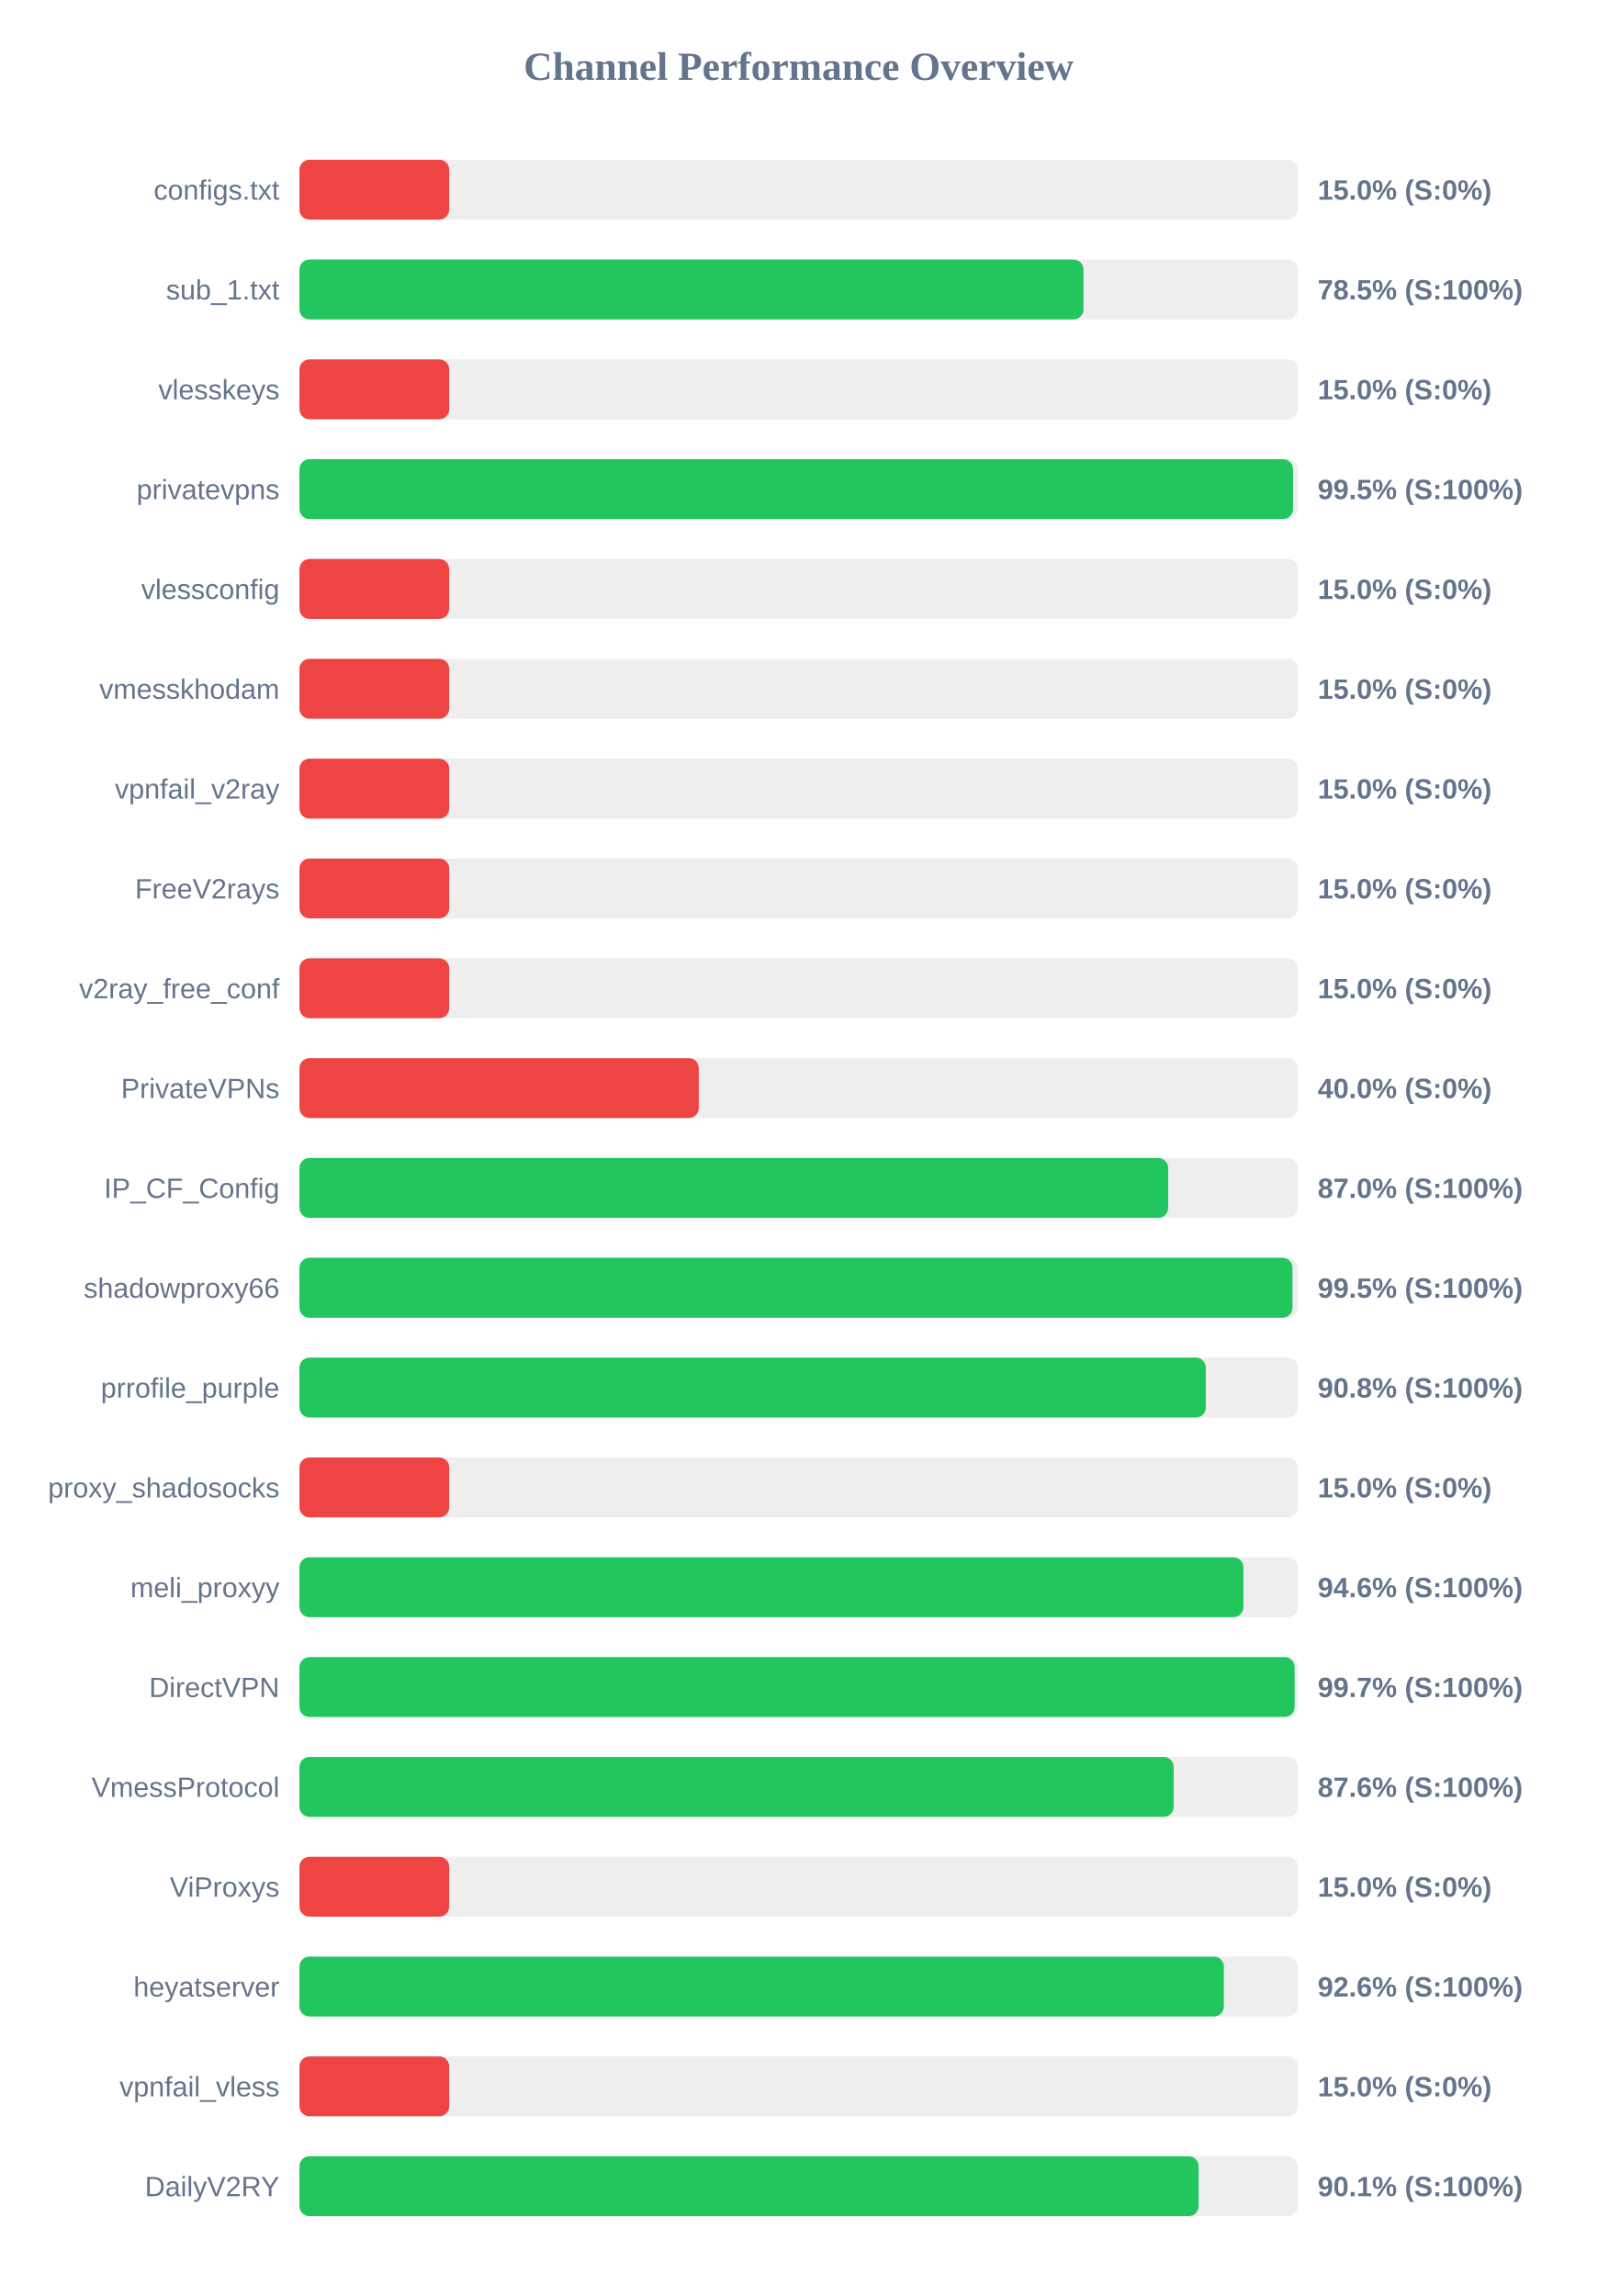
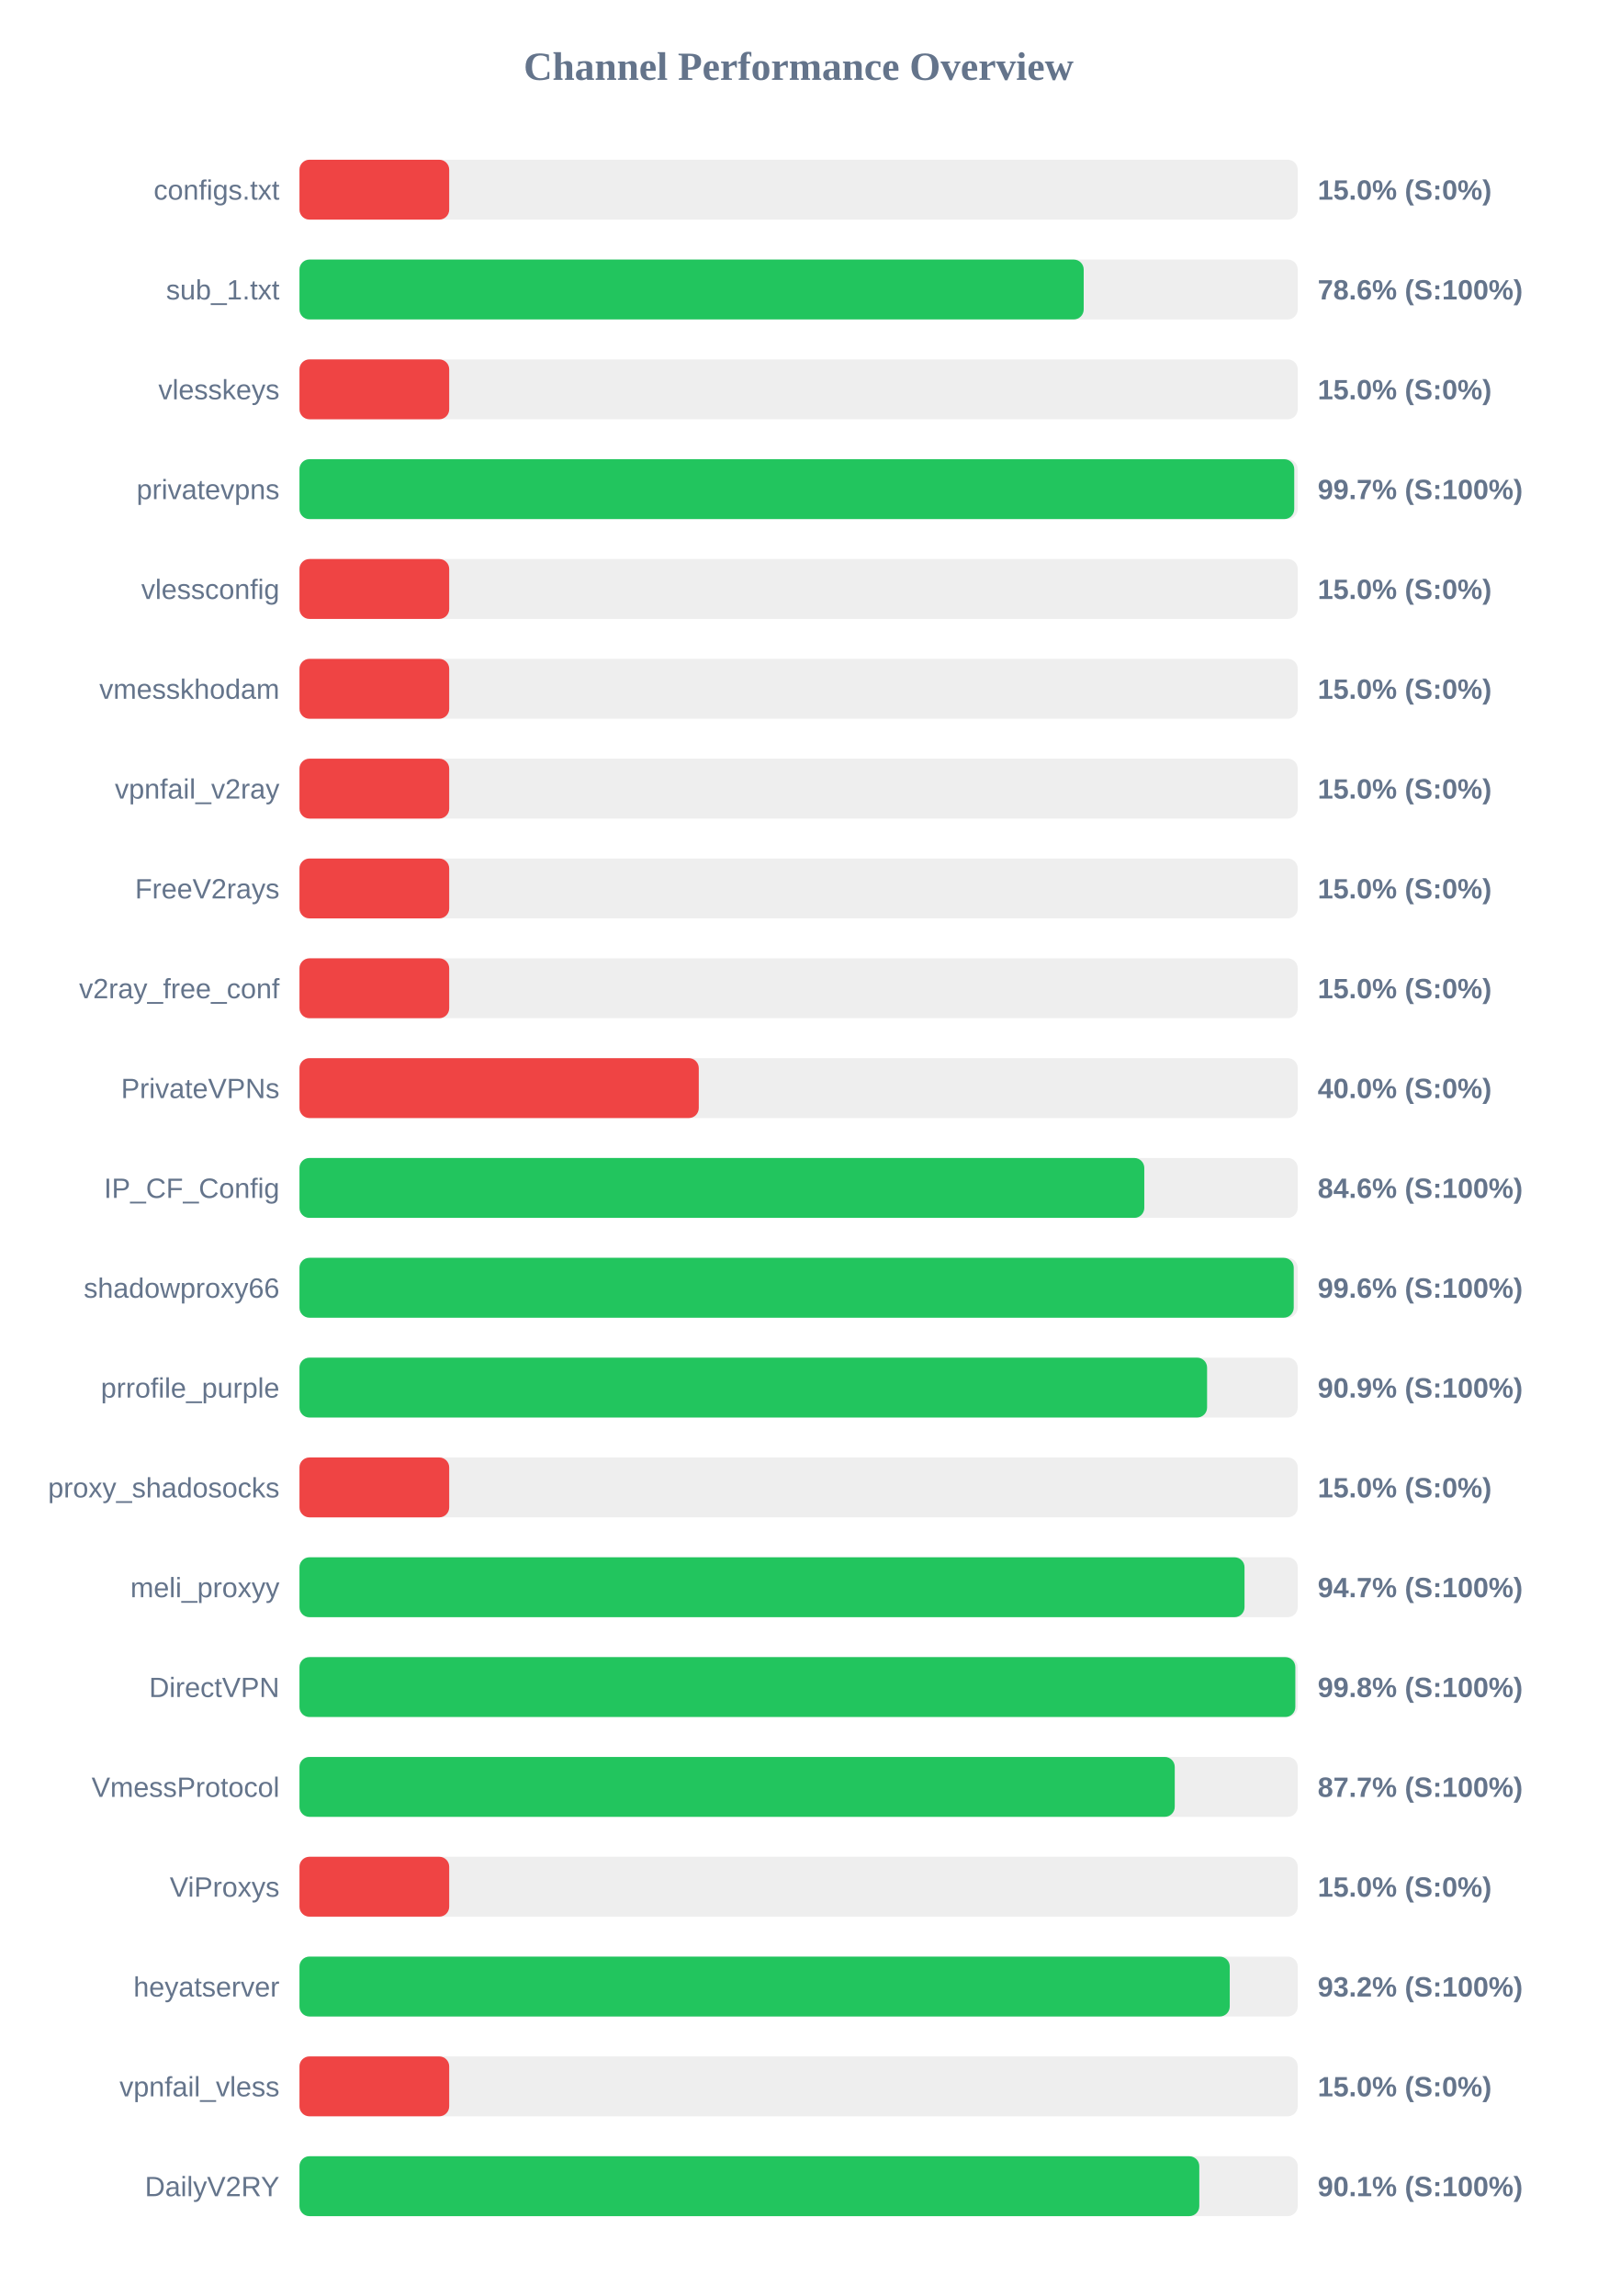
<svg xmlns="http://www.w3.org/2000/svg" width="800" height="1150" version="1.1">
  <style>
        .row { font: 14px Arial; fill: #64748b; }
        .score { font: bold 14px Arial; fill: #64748b; }
    </style>
  <text x="400" y="40" text-anchor="middle" font-size="20px" font-weight="bold" fill="#64748b">Channel Performance Overview</text>
  <rect x="150" y="80" width="500" height="30" fill="#eee" rx="5" />
  <rect x="150" y="80" width="75.0" height="30" fill="#ef4444" rx="5" />
  <text x="140" y="100" text-anchor="end" class="row">configs.txt</text>
  <text x="660" y="100" text-anchor="start" class="score">15.0% (S:0%)</text>
  <rect x="150" y="130" width="500" height="30" fill="#eee" rx="5" />
-   <rect x="150" y="130" width="392.7" height="30" fill="#22c55e" rx="5" />
+   <rect x="150" y="130" width="392.8" height="30" fill="#22c55e" rx="5" />
  <text x="140" y="150" text-anchor="end" class="row">sub_1.txt</text>
-   <text x="660" y="150" text-anchor="start" class="score">78.5% (S:100%)</text>
+   <text x="660" y="150" text-anchor="start" class="score">78.6% (S:100%)</text>
  <rect x="150" y="180" width="500" height="30" fill="#eee" rx="5" />
  <rect x="150" y="180" width="75.0" height="30" fill="#ef4444" rx="5" />
  <text x="140" y="200" text-anchor="end" class="row">vlesskeys</text>
  <text x="660" y="200" text-anchor="start" class="score">15.0% (S:0%)</text>
  <rect x="150" y="230" width="500" height="30" fill="#eee" rx="5" />
-   <rect x="150" y="230" width="497.65" height="30" fill="#22c55e" rx="5" />
+   <rect x="150" y="230" width="498.25" height="30" fill="#22c55e" rx="5" />
  <text x="140" y="250" text-anchor="end" class="row">privatevpns</text>
-   <text x="660" y="250" text-anchor="start" class="score">99.5% (S:100%)</text>
+   <text x="660" y="250" text-anchor="start" class="score">99.7% (S:100%)</text>
  <rect x="150" y="280" width="500" height="30" fill="#eee" rx="5" />
  <rect x="150" y="280" width="75.0" height="30" fill="#ef4444" rx="5" />
  <text x="140" y="300" text-anchor="end" class="row">vlessconfig</text>
  <text x="660" y="300" text-anchor="start" class="score">15.0% (S:0%)</text>
  <rect x="150" y="330" width="500" height="30" fill="#eee" rx="5" />
  <rect x="150" y="330" width="75.0" height="30" fill="#ef4444" rx="5" />
  <text x="140" y="350" text-anchor="end" class="row">vmesskhodam</text>
  <text x="660" y="350" text-anchor="start" class="score">15.0% (S:0%)</text>
  <rect x="150" y="380" width="500" height="30" fill="#eee" rx="5" />
  <rect x="150" y="380" width="75.0" height="30" fill="#ef4444" rx="5" />
  <text x="140" y="400" text-anchor="end" class="row">vpnfail_v2ray</text>
  <text x="660" y="400" text-anchor="start" class="score">15.0% (S:0%)</text>
  <rect x="150" y="430" width="500" height="30" fill="#eee" rx="5" />
  <rect x="150" y="430" width="75.0" height="30" fill="#ef4444" rx="5" />
  <text x="140" y="450" text-anchor="end" class="row">FreeV2rays</text>
  <text x="660" y="450" text-anchor="start" class="score">15.0% (S:0%)</text>
  <rect x="150" y="480" width="500" height="30" fill="#eee" rx="5" />
  <rect x="150" y="480" width="75.0" height="30" fill="#ef4444" rx="5" />
  <text x="140" y="500" text-anchor="end" class="row">v2ray_free_conf</text>
  <text x="660" y="500" text-anchor="start" class="score">15.0% (S:0%)</text>
  <rect x="150" y="530" width="500" height="30" fill="#eee" rx="5" />
  <rect x="150" y="530" width="200.0" height="30" fill="#ef4444" rx="5" />
  <text x="140" y="550" text-anchor="end" class="row">PrivateVPNs</text>
  <text x="660" y="550" text-anchor="start" class="score">40.0% (S:0%)</text>
  <rect x="150" y="580" width="500" height="30" fill="#eee" rx="5" />
-   <rect x="150" y="580" width="435.1" height="30" fill="#22c55e" rx="5" />
+   <rect x="150" y="580" width="423.15" height="30" fill="#22c55e" rx="5" />
  <text x="140" y="600" text-anchor="end" class="row">IP_CF_Config</text>
-   <text x="660" y="600" text-anchor="start" class="score">87.0% (S:100%)</text>
+   <text x="660" y="600" text-anchor="start" class="score">84.6% (S:100%)</text>
  <rect x="150" y="630" width="500" height="30" fill="#eee" rx="5" />
-   <rect x="150" y="630" width="497.4" height="30" fill="#22c55e" rx="5" />
+   <rect x="150" y="630" width="498.0" height="30" fill="#22c55e" rx="5" />
  <text x="140" y="650" text-anchor="end" class="row">shadowproxy66</text>
-   <text x="660" y="650" text-anchor="start" class="score">99.5% (S:100%)</text>
+   <text x="660" y="650" text-anchor="start" class="score">99.6% (S:100%)</text>
  <rect x="150" y="680" width="500" height="30" fill="#eee" rx="5" />
-   <rect x="150" y="680" width="453.95" height="30" fill="#22c55e" rx="5" />
+   <rect x="150" y="680" width="454.6" height="30" fill="#22c55e" rx="5" />
  <text x="140" y="700" text-anchor="end" class="row">prrofile_purple</text>
-   <text x="660" y="700" text-anchor="start" class="score">90.8% (S:100%)</text>
+   <text x="660" y="700" text-anchor="start" class="score">90.9% (S:100%)</text>
  <rect x="150" y="730" width="500" height="30" fill="#eee" rx="5" />
  <rect x="150" y="730" width="75.0" height="30" fill="#ef4444" rx="5" />
  <text x="140" y="750" text-anchor="end" class="row">proxy_shadosocks</text>
  <text x="660" y="750" text-anchor="start" class="score">15.0% (S:0%)</text>
  <rect x="150" y="780" width="500" height="30" fill="#eee" rx="5" />
-   <rect x="150" y="780" width="472.8" height="30" fill="#22c55e" rx="5" />
+   <rect x="150" y="780" width="473.35" height="30" fill="#22c55e" rx="5" />
  <text x="140" y="800" text-anchor="end" class="row">meli_proxyy</text>
-   <text x="660" y="800" text-anchor="start" class="score">94.6% (S:100%)</text>
+   <text x="660" y="800" text-anchor="start" class="score">94.7% (S:100%)</text>
  <rect x="150" y="830" width="500" height="30" fill="#eee" rx="5" />
-   <rect x="150" y="830" width="498.45" height="30" fill="#22c55e" rx="5" />
+   <rect x="150" y="830" width="498.8" height="30" fill="#22c55e" rx="5" />
  <text x="140" y="850" text-anchor="end" class="row">DirectVPN</text>
-   <text x="660" y="850" text-anchor="start" class="score">99.7% (S:100%)</text>
+   <text x="660" y="850" text-anchor="start" class="score">99.8% (S:100%)</text>
  <rect x="150" y="880" width="500" height="30" fill="#eee" rx="5" />
-   <rect x="150" y="880" width="437.85" height="30" fill="#22c55e" rx="5" />
+   <rect x="150" y="880" width="438.4" height="30" fill="#22c55e" rx="5" />
  <text x="140" y="900" text-anchor="end" class="row">VmessProtocol</text>
-   <text x="660" y="900" text-anchor="start" class="score">87.6% (S:100%)</text>
+   <text x="660" y="900" text-anchor="start" class="score">87.7% (S:100%)</text>
  <rect x="150" y="930" width="500" height="30" fill="#eee" rx="5" />
  <rect x="150" y="930" width="75.0" height="30" fill="#ef4444" rx="5" />
  <text x="140" y="950" text-anchor="end" class="row">ViProxys</text>
  <text x="660" y="950" text-anchor="start" class="score">15.0% (S:0%)</text>
  <rect x="150" y="980" width="500" height="30" fill="#eee" rx="5" />
-   <rect x="150" y="980" width="463.0" height="30" fill="#22c55e" rx="5" />
+   <rect x="150" y="980" width="465.95" height="30" fill="#22c55e" rx="5" />
  <text x="140" y="1000" text-anchor="end" class="row">heyatserver</text>
-   <text x="660" y="1000" text-anchor="start" class="score">92.6% (S:100%)</text>
+   <text x="660" y="1000" text-anchor="start" class="score">93.2% (S:100%)</text>
  <rect x="150" y="1030" width="500" height="30" fill="#eee" rx="5" />
  <rect x="150" y="1030" width="75.0" height="30" fill="#ef4444" rx="5" />
  <text x="140" y="1050" text-anchor="end" class="row">vpnfail_vless</text>
  <text x="660" y="1050" text-anchor="start" class="score">15.0% (S:0%)</text>
  <rect x="150" y="1080" width="500" height="30" fill="#eee" rx="5" />
-   <rect x="150" y="1080" width="450.35" height="30" fill="#22c55e" rx="5" />
+   <rect x="150" y="1080" width="450.7" height="30" fill="#22c55e" rx="5" />
  <text x="140" y="1100" text-anchor="end" class="row">DailyV2RY</text>
  <text x="660" y="1100" text-anchor="start" class="score">90.1% (S:100%)</text>
</svg>
